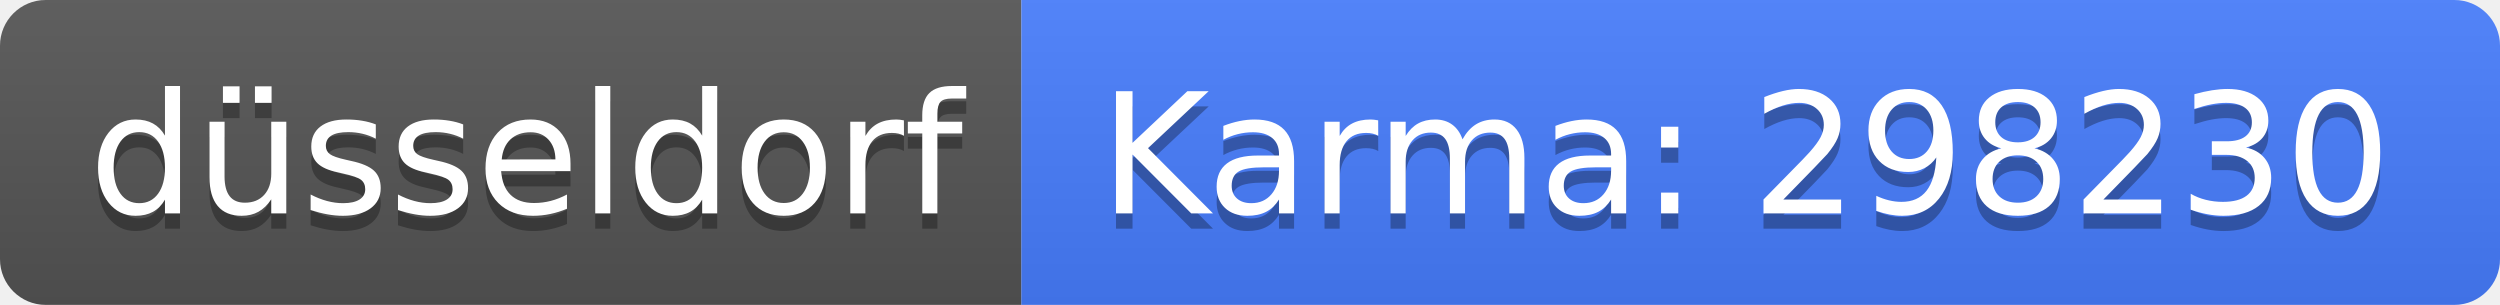
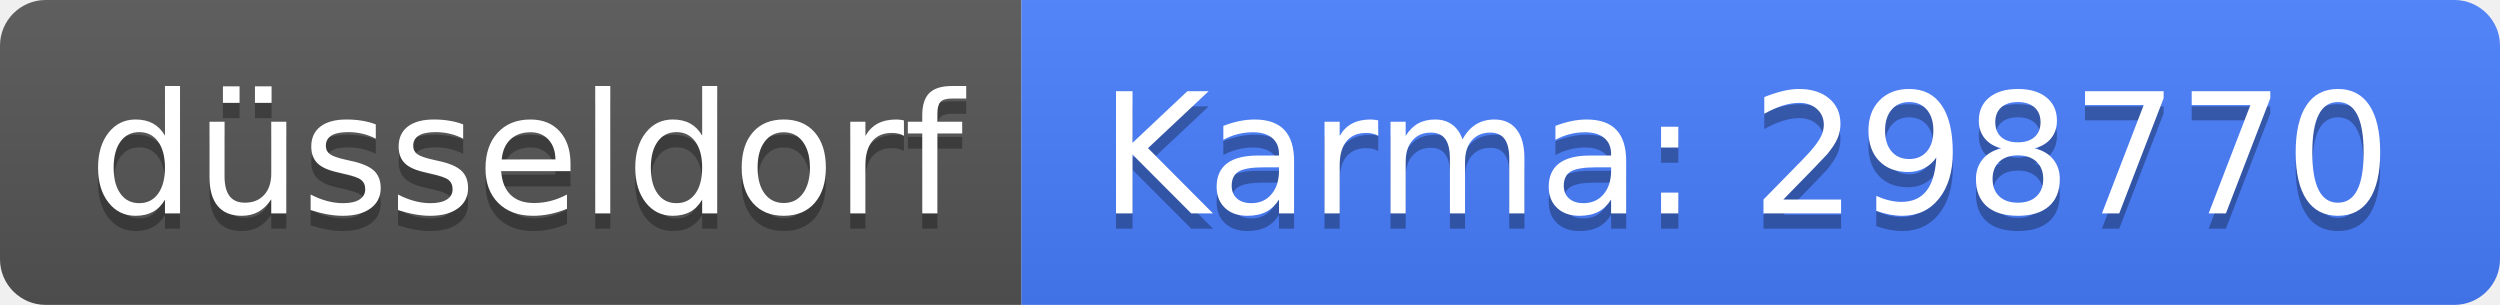
<svg xmlns="http://www.w3.org/2000/svg" width="164" height="20">
  <linearGradient id="b" x2="0" y2="100%">
    <stop offset="0" stop-color="#bbb" stop-opacity=".1" />
    <stop offset="1" stop-opacity=".1" />
  </linearGradient>
  <clipPath id="a">
    <rect width="164" height="20" rx="3" fill="#fff" />
  </clipPath>
  <g clip-path="url(#a)">
    <path fill="#555" d="M0 0h67v20H0z" />
    <path fill="#477eff" d="M67 0h97v20H67z" />
    <path fill="url(#b)" d="M0 0h164v20H0z" />
  </g>
  <g fill="#fff" text-anchor="middle" font-family="DejaVu Sans,Verdana,Geneva,sans-serif" font-size="110">
    <text x="345" y="150" fill="#010101" fill-opacity=".3" transform="scale(.1)" textLength="570">düsseldorf</text>
    <text x="345" y="140" transform="scale(.1)" textLength="570">düsseldorf</text>
-     <text x="1145" y="150" fill="#010101" fill-opacity=".3" transform="scale(.1)" textLength="870">Karma: 298230</text>
-     <text x="1145" y="140" transform="scale(.1)" textLength="870">Karma: 298230</text>
+     <text x="1145" y="150" fill="#010101" fill-opacity=".3" transform="scale(.1)" textLength="870">Karma: 298770</text>
+     <text x="1145" y="140" transform="scale(.1)" textLength="870">Karma: 298770</text>
  </g>
</svg>
